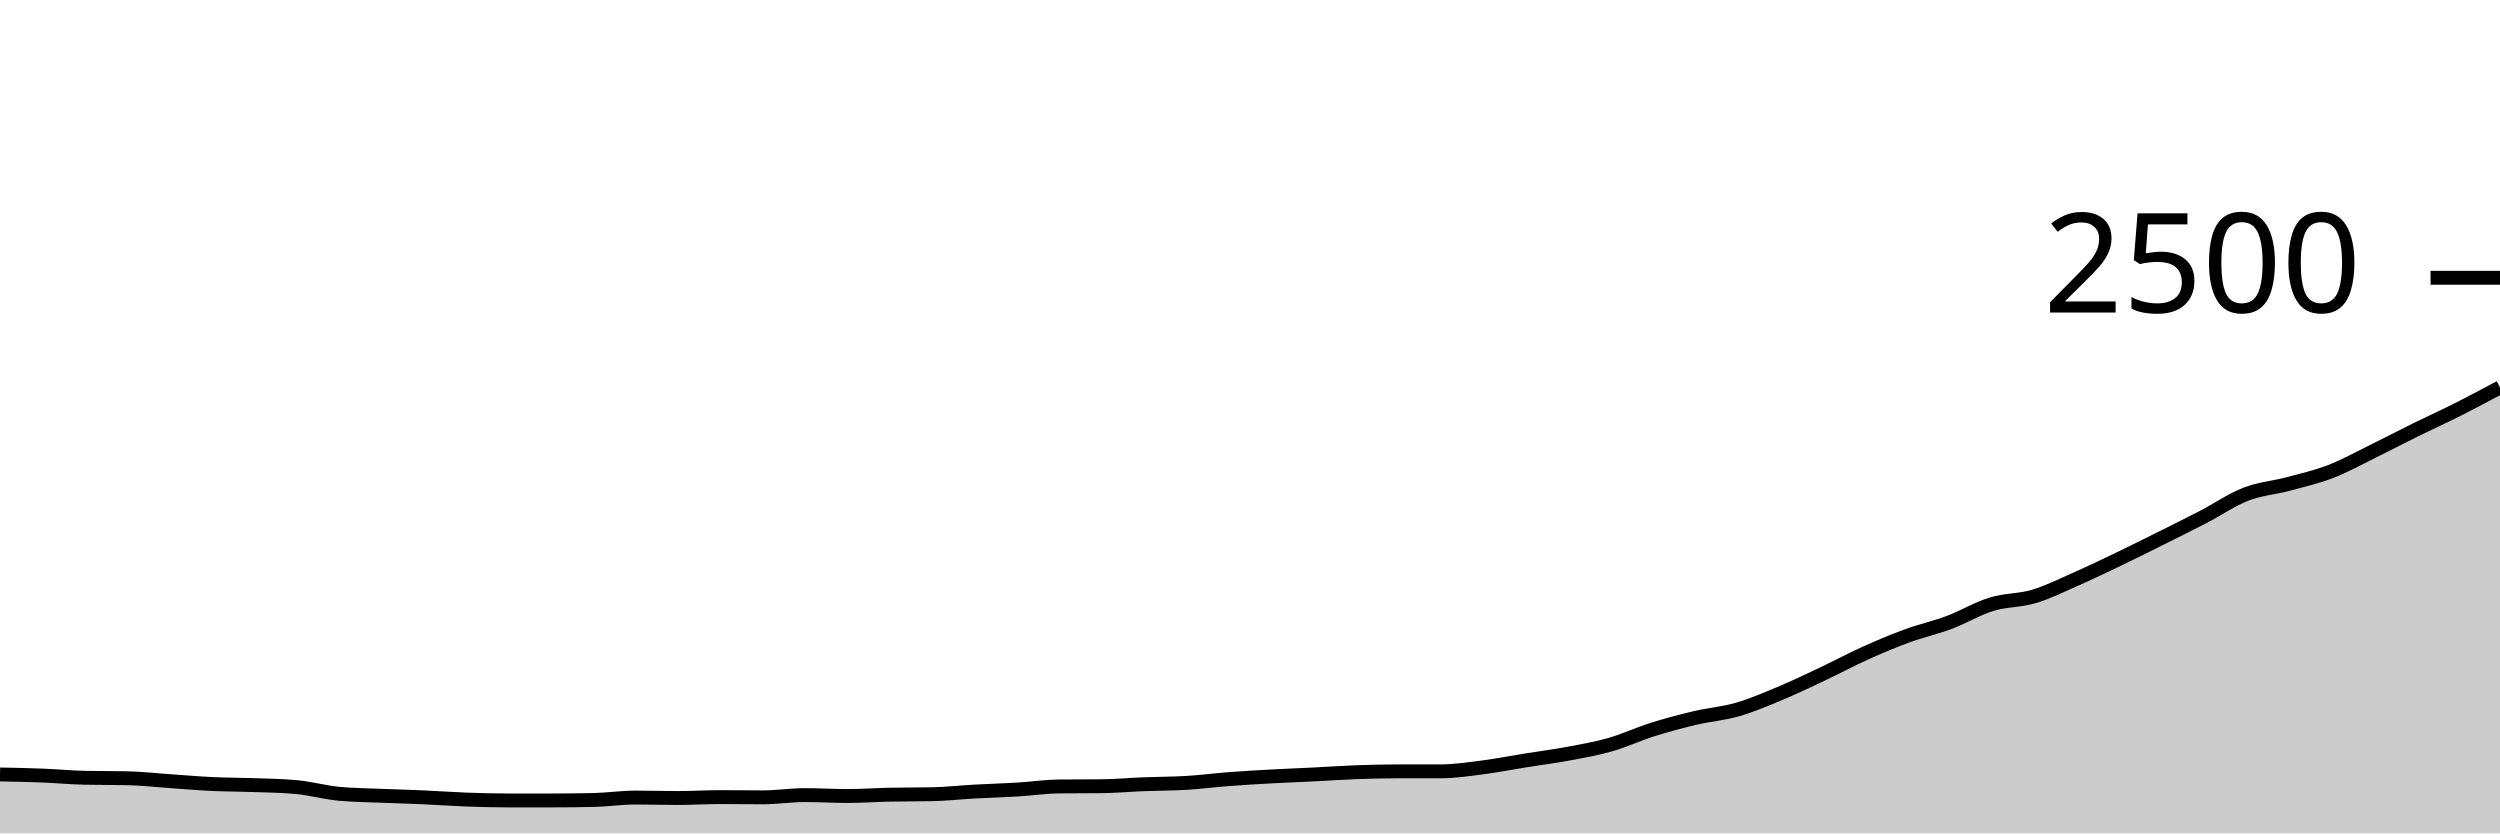
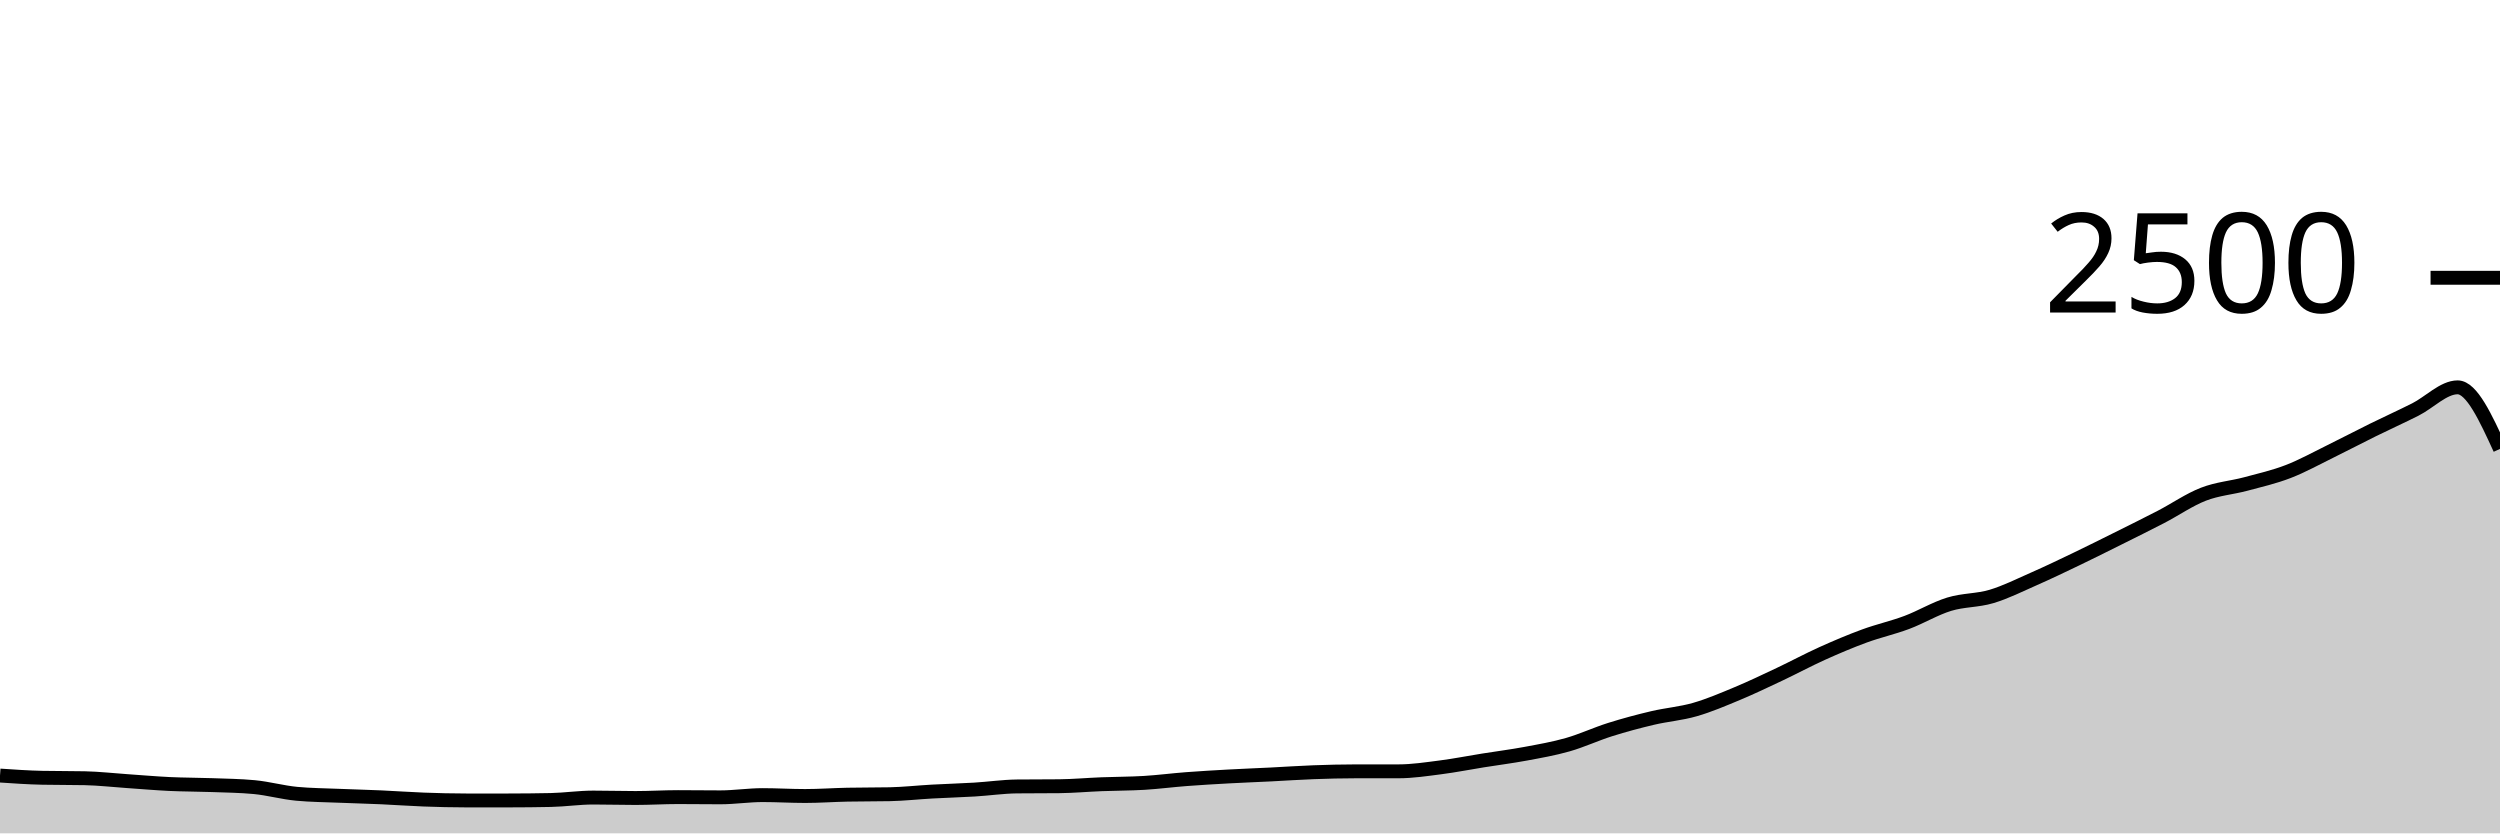
<svg xmlns="http://www.w3.org/2000/svg" viewBox="0 0 180 60">
  <g transform="translate(0,20)">
-     <path class="area" fill="rgba(0, 0, 0, 0.2)" d="M0,35.76C1.017,35.78,2.034,35.8,3.051,35.84C4.068,35.88,5.085,35.979,6.102,36C7.119,36.021,8.136,36.011,9.153,36.032C10.169,36.053,11.186,36.171,12.203,36.24C13.22,36.309,14.237,36.4,15.254,36.448C16.271,36.496,17.288,36.491,18.305,36.528C19.322,36.565,20.339,36.576,21.356,36.672C22.373,36.768,23.39,37.056,24.407,37.152C25.424,37.248,26.441,37.253,27.458,37.296C28.475,37.339,29.492,37.363,30.508,37.408C31.525,37.453,32.542,37.531,33.559,37.568C34.576,37.605,35.593,37.632,36.61,37.632C37.627,37.632,38.644,37.632,39.661,37.632C40.678,37.632,41.695,37.621,42.712,37.6C43.729,37.579,44.746,37.424,45.763,37.424C46.78,37.424,47.797,37.456,48.814,37.456C49.831,37.456,50.847,37.392,51.864,37.392C52.881,37.392,53.898,37.408,54.915,37.408C55.932,37.408,56.949,37.248,57.966,37.248C58.983,37.248,60,37.312,61.017,37.312C62.034,37.312,63.051,37.237,64.068,37.216C65.085,37.195,66.102,37.205,67.119,37.184C68.136,37.163,69.153,37.048,70.169,36.992C71.186,36.936,72.203,36.909,73.22,36.848C74.237,36.787,75.254,36.635,76.271,36.624C77.288,36.613,78.305,36.619,79.322,36.608C80.339,36.597,81.356,36.504,82.373,36.464C83.39,36.424,84.407,36.429,85.424,36.368C86.441,36.307,87.458,36.173,88.475,36.096C89.492,36.019,90.508,35.96,91.525,35.904C92.542,35.848,93.559,35.811,94.576,35.76C95.593,35.709,96.61,35.637,97.627,35.6C98.644,35.563,99.661,35.536,100.678,35.536C101.695,35.536,102.712,35.536,103.729,35.536C104.746,35.536,105.763,35.379,106.78,35.248C107.797,35.117,108.814,34.915,109.831,34.752C110.847,34.589,111.864,34.461,112.881,34.272C113.898,34.083,114.915,33.907,115.932,33.616C116.949,33.325,117.966,32.848,118.983,32.528C120,32.208,121.017,31.936,122.034,31.696C123.051,31.456,124.068,31.381,125.085,31.088C126.102,30.795,127.119,30.36,128.136,29.936C129.153,29.512,130.169,29.024,131.186,28.544C132.203,28.064,133.22,27.515,134.237,27.056C135.254,26.597,136.271,26.165,137.288,25.792C138.305,25.419,139.322,25.197,140.339,24.816C141.356,24.435,142.373,23.816,143.39,23.504C144.407,23.192,145.424,23.248,146.441,22.944C147.458,22.64,148.475,22.128,149.492,21.68C150.508,21.232,151.525,20.744,152.542,20.256C153.559,19.768,154.576,19.259,155.593,18.752C156.61,18.245,157.627,17.744,158.644,17.216C159.661,16.688,160.678,15.979,161.695,15.584C162.712,15.189,163.729,15.12,164.746,14.848C165.763,14.576,166.78,14.344,167.797,13.952C168.814,13.56,169.831,12.995,170.847,12.496C171.864,11.997,172.881,11.461,173.898,10.96C174.915,10.459,175.932,10,176.949,9.488C177.966,8.976,178.983,8.432,180,7.888L180,40C178.983,40,177.966,40,176.949,40C175.932,40,174.915,40,173.898,40C172.881,40,171.864,40,170.847,40C169.831,40,168.814,40,167.797,40C166.78,40,165.763,40,164.746,40C163.729,40,162.712,40,161.695,40C160.678,40,159.661,40,158.644,40C157.627,40,156.61,40,155.593,40C154.576,40,153.559,40,152.542,40C151.525,40,150.508,40,149.492,40C148.475,40,147.458,40,146.441,40C145.424,40,144.407,40,143.39,40C142.373,40,141.356,40,140.339,40C139.322,40,138.305,40,137.288,40C136.271,40,135.254,40,134.237,40C133.22,40,132.203,40,131.186,40C130.169,40,129.153,40,128.136,40C127.119,40,126.102,40,125.085,40C124.068,40,123.051,40,122.034,40C121.017,40,120,40,118.983,40C117.966,40,116.949,40,115.932,40C114.915,40,113.898,40,112.881,40C111.864,40,110.847,40,109.831,40C108.814,40,107.797,40,106.78,40C105.763,40,104.746,40,103.729,40C102.712,40,101.695,40,100.678,40C99.661,40,98.644,40,97.627,40C96.61,40,95.593,40,94.576,40C93.559,40,92.542,40,91.525,40C90.508,40,89.492,40,88.475,40C87.458,40,86.441,40,85.424,40C84.407,40,83.39,40,82.373,40C81.356,40,80.339,40,79.322,40C78.305,40,77.288,40,76.271,40C75.254,40,74.237,40,73.22,40C72.203,40,71.186,40,70.169,40C69.153,40,68.136,40,67.119,40C66.102,40,65.085,40,64.068,40C63.051,40,62.034,40,61.017,40C60,40,58.983,40,57.966,40C56.949,40,55.932,40,54.915,40C53.898,40,52.881,40,51.864,40C50.847,40,49.831,40,48.814,40C47.797,40,46.78,40,45.763,40C44.746,40,43.729,40,42.712,40C41.695,40,40.678,40,39.661,40C38.644,40,37.627,40,36.61,40C35.593,40,34.576,40,33.559,40C32.542,40,31.525,40,30.508,40C29.492,40,28.475,40,27.458,40C26.441,40,25.424,40,24.407,40C23.39,40,22.373,40,21.356,40C20.339,40,19.322,40,18.305,40C17.288,40,16.271,40,15.254,40C14.237,40,13.22,40,12.203,40C11.186,40,10.169,40,9.153,40C8.136,40,7.119,40,6.102,40C5.085,40,4.068,40,3.051,40C2.034,40,1.017,40,0,40Z" />
-     <path class="line" stroke="black" fill="none" d="M0,35.76C1.017,35.78,2.034,35.8,3.051,35.84C4.068,35.88,5.085,35.979,6.102,36C7.119,36.021,8.136,36.011,9.153,36.032C10.169,36.053,11.186,36.171,12.203,36.24C13.22,36.309,14.237,36.4,15.254,36.448C16.271,36.496,17.288,36.491,18.305,36.528C19.322,36.565,20.339,36.576,21.356,36.672C22.373,36.768,23.39,37.056,24.407,37.152C25.424,37.248,26.441,37.253,27.458,37.296C28.475,37.339,29.492,37.363,30.508,37.408C31.525,37.453,32.542,37.531,33.559,37.568C34.576,37.605,35.593,37.632,36.61,37.632C37.627,37.632,38.644,37.632,39.661,37.632C40.678,37.632,41.695,37.621,42.712,37.6C43.729,37.579,44.746,37.424,45.763,37.424C46.78,37.424,47.797,37.456,48.814,37.456C49.831,37.456,50.847,37.392,51.864,37.392C52.881,37.392,53.898,37.408,54.915,37.408C55.932,37.408,56.949,37.248,57.966,37.248C58.983,37.248,60,37.312,61.017,37.312C62.034,37.312,63.051,37.237,64.068,37.216C65.085,37.195,66.102,37.205,67.119,37.184C68.136,37.163,69.153,37.048,70.169,36.992C71.186,36.936,72.203,36.909,73.22,36.848C74.237,36.787,75.254,36.635,76.271,36.624C77.288,36.613,78.305,36.619,79.322,36.608C80.339,36.597,81.356,36.504,82.373,36.464C83.39,36.424,84.407,36.429,85.424,36.368C86.441,36.307,87.458,36.173,88.475,36.096C89.492,36.019,90.508,35.96,91.525,35.904C92.542,35.848,93.559,35.811,94.576,35.76C95.593,35.709,96.61,35.637,97.627,35.6C98.644,35.563,99.661,35.536,100.678,35.536C101.695,35.536,102.712,35.536,103.729,35.536C104.746,35.536,105.763,35.379,106.78,35.248C107.797,35.117,108.814,34.915,109.831,34.752C110.847,34.589,111.864,34.461,112.881,34.272C113.898,34.083,114.915,33.907,115.932,33.616C116.949,33.325,117.966,32.848,118.983,32.528C120,32.208,121.017,31.936,122.034,31.696C123.051,31.456,124.068,31.381,125.085,31.088C126.102,30.795,127.119,30.36,128.136,29.936C129.153,29.512,130.169,29.024,131.186,28.544C132.203,28.064,133.22,27.515,134.237,27.056C135.254,26.597,136.271,26.165,137.288,25.792C138.305,25.419,139.322,25.197,140.339,24.816C141.356,24.435,142.373,23.816,143.39,23.504C144.407,23.192,145.424,23.248,146.441,22.944C147.458,22.64,148.475,22.128,149.492,21.68C150.508,21.232,151.525,20.744,152.542,20.256C153.559,19.768,154.576,19.259,155.593,18.752C156.61,18.245,157.627,17.744,158.644,17.216C159.661,16.688,160.678,15.979,161.695,15.584C162.712,15.189,163.729,15.12,164.746,14.848C165.763,14.576,166.78,14.344,167.797,13.952C168.814,13.56,169.831,12.995,170.847,12.496C171.864,11.997,172.881,11.461,173.898,10.96C174.915,10.459,175.932,10,176.949,9.488C177.966,8.976,178.983,8.432,180,7.888" />
+     <path class="area" fill="rgba(0, 0, 0, 0.2)" d="M0,35.84C1.017,35.909,2.034,35.979,3.051,36C4.068,36.021,5.085,36.011,6.102,36.032C7.119,36.053,8.136,36.171,9.153,36.24C10.169,36.309,11.186,36.4,12.203,36.448C13.22,36.496,14.237,36.491,15.254,36.528C16.271,36.565,17.288,36.576,18.305,36.672C19.322,36.768,20.339,37.056,21.356,37.152C22.373,37.248,23.39,37.253,24.407,37.296C25.424,37.339,26.441,37.363,27.458,37.408C28.475,37.453,29.492,37.531,30.508,37.568C31.525,37.605,32.542,37.632,33.559,37.632C34.576,37.632,35.593,37.632,36.61,37.632C37.627,37.632,38.644,37.621,39.661,37.6C40.678,37.579,41.695,37.424,42.712,37.424C43.729,37.424,44.746,37.456,45.763,37.456C46.78,37.456,47.797,37.392,48.814,37.392C49.831,37.392,50.847,37.408,51.864,37.408C52.881,37.408,53.898,37.248,54.915,37.248C55.932,37.248,56.949,37.312,57.966,37.312C58.983,37.312,60,37.237,61.017,37.216C62.034,37.195,63.051,37.205,64.068,37.184C65.085,37.163,66.102,37.048,67.119,36.992C68.136,36.936,69.153,36.909,70.169,36.848C71.186,36.787,72.203,36.635,73.22,36.624C74.237,36.613,75.254,36.619,76.271,36.608C77.288,36.597,78.305,36.504,79.322,36.464C80.339,36.424,81.356,36.429,82.373,36.368C83.39,36.307,84.407,36.173,85.424,36.096C86.441,36.019,87.458,35.96,88.475,35.904C89.492,35.848,90.508,35.811,91.525,35.76C92.542,35.709,93.559,35.637,94.576,35.6C95.593,35.563,96.61,35.536,97.627,35.536C98.644,35.536,99.661,35.536,100.678,35.536C101.695,35.536,102.712,35.379,103.729,35.248C104.746,35.117,105.763,34.915,106.78,34.752C107.797,34.589,108.814,34.461,109.831,34.272C110.847,34.083,111.864,33.907,112.881,33.616C113.898,33.325,114.915,32.848,115.932,32.528C116.949,32.208,117.966,31.936,118.983,31.696C120,31.456,121.017,31.381,122.034,31.088C123.051,30.795,124.068,30.36,125.085,29.936C126.102,29.512,127.119,29.024,128.136,28.544C129.153,28.064,130.169,27.515,131.186,27.056C132.203,26.597,133.22,26.165,134.237,25.792C135.254,25.419,136.271,25.197,137.288,24.816C138.305,24.435,139.322,23.816,140.339,23.504C141.356,23.192,142.373,23.248,143.39,22.944C144.407,22.64,145.424,22.128,146.441,21.68C147.458,21.232,148.475,20.744,149.492,20.256C150.508,19.768,151.525,19.259,152.542,18.752C153.559,18.245,154.576,17.744,155.593,17.216C156.61,16.688,157.627,15.979,158.644,15.584C159.661,15.189,160.678,15.12,161.695,14.848C162.712,14.576,163.729,14.344,164.746,13.952C165.763,13.56,166.78,12.995,167.797,12.496C168.814,11.997,169.831,11.461,170.847,10.96C171.864,10.459,172.881,10,173.898,9.488C174.915,8.976,175.932,7.888,176.949,7.888C177.966,7.888,178.983,10.104,180,12.32L180,40C178.983,40,177.966,40,176.949,40C175.932,40,174.915,40,173.898,40C172.881,40,171.864,40,170.847,40C169.831,40,168.814,40,167.797,40C166.78,40,165.763,40,164.746,40C163.729,40,162.712,40,161.695,40C160.678,40,159.661,40,158.644,40C157.627,40,156.61,40,155.593,40C154.576,40,153.559,40,152.542,40C151.525,40,150.508,40,149.492,40C148.475,40,147.458,40,146.441,40C145.424,40,144.407,40,143.39,40C142.373,40,141.356,40,140.339,40C139.322,40,138.305,40,137.288,40C136.271,40,135.254,40,134.237,40C133.22,40,132.203,40,131.186,40C130.169,40,129.153,40,128.136,40C127.119,40,126.102,40,125.085,40C124.068,40,123.051,40,122.034,40C121.017,40,120,40,118.983,40C117.966,40,116.949,40,115.932,40C114.915,40,113.898,40,112.881,40C111.864,40,110.847,40,109.831,40C108.814,40,107.797,40,106.78,40C105.763,40,104.746,40,103.729,40C102.712,40,101.695,40,100.678,40C99.661,40,98.644,40,97.627,40C96.61,40,95.593,40,94.576,40C93.559,40,92.542,40,91.525,40C90.508,40,89.492,40,88.475,40C87.458,40,86.441,40,85.424,40C84.407,40,83.39,40,82.373,40C81.356,40,80.339,40,79.322,40C78.305,40,77.288,40,76.271,40C75.254,40,74.237,40,73.22,40C72.203,40,71.186,40,70.169,40C69.153,40,68.136,40,67.119,40C66.102,40,65.085,40,64.068,40C63.051,40,62.034,40,61.017,40C60,40,58.983,40,57.966,40C56.949,40,55.932,40,54.915,40C53.898,40,52.881,40,51.864,40C50.847,40,49.831,40,48.814,40C47.797,40,46.78,40,45.763,40C44.746,40,43.729,40,42.712,40C41.695,40,40.678,40,39.661,40C38.644,40,37.627,40,36.61,40C35.593,40,34.576,40,33.559,40C32.542,40,31.525,40,30.508,40C29.492,40,28.475,40,27.458,40C26.441,40,25.424,40,24.407,40C23.39,40,22.373,40,21.356,40C20.339,40,19.322,40,18.305,40C17.288,40,16.271,40,15.254,40C14.237,40,13.22,40,12.203,40C11.186,40,10.169,40,9.153,40C8.136,40,7.119,40,6.102,40C5.085,40,4.068,40,3.051,40C2.034,40,1.017,40,0,40Z" />
+     <path class="line" stroke="black" fill="none" d="M0,35.84C1.017,35.909,2.034,35.979,3.051,36C4.068,36.021,5.085,36.011,6.102,36.032C7.119,36.053,8.136,36.171,9.153,36.24C10.169,36.309,11.186,36.4,12.203,36.448C13.22,36.496,14.237,36.491,15.254,36.528C16.271,36.565,17.288,36.576,18.305,36.672C19.322,36.768,20.339,37.056,21.356,37.152C22.373,37.248,23.39,37.253,24.407,37.296C25.424,37.339,26.441,37.363,27.458,37.408C28.475,37.453,29.492,37.531,30.508,37.568C31.525,37.605,32.542,37.632,33.559,37.632C34.576,37.632,35.593,37.632,36.61,37.632C37.627,37.632,38.644,37.621,39.661,37.6C40.678,37.579,41.695,37.424,42.712,37.424C43.729,37.424,44.746,37.456,45.763,37.456C46.78,37.456,47.797,37.392,48.814,37.392C49.831,37.392,50.847,37.408,51.864,37.408C52.881,37.408,53.898,37.248,54.915,37.248C55.932,37.248,56.949,37.312,57.966,37.312C58.983,37.312,60,37.237,61.017,37.216C62.034,37.195,63.051,37.205,64.068,37.184C65.085,37.163,66.102,37.048,67.119,36.992C68.136,36.936,69.153,36.909,70.169,36.848C71.186,36.787,72.203,36.635,73.22,36.624C74.237,36.613,75.254,36.619,76.271,36.608C77.288,36.597,78.305,36.504,79.322,36.464C80.339,36.424,81.356,36.429,82.373,36.368C83.39,36.307,84.407,36.173,85.424,36.096C86.441,36.019,87.458,35.96,88.475,35.904C89.492,35.848,90.508,35.811,91.525,35.76C92.542,35.709,93.559,35.637,94.576,35.6C95.593,35.563,96.61,35.536,97.627,35.536C98.644,35.536,99.661,35.536,100.678,35.536C101.695,35.536,102.712,35.379,103.729,35.248C104.746,35.117,105.763,34.915,106.78,34.752C107.797,34.589,108.814,34.461,109.831,34.272C110.847,34.083,111.864,33.907,112.881,33.616C113.898,33.325,114.915,32.848,115.932,32.528C116.949,32.208,117.966,31.936,118.983,31.696C120,31.456,121.017,31.381,122.034,31.088C123.051,30.795,124.068,30.36,125.085,29.936C126.102,29.512,127.119,29.024,128.136,28.544C129.153,28.064,130.169,27.515,131.186,27.056C132.203,26.597,133.22,26.165,134.237,25.792C135.254,25.419,136.271,25.197,137.288,24.816C138.305,24.435,139.322,23.816,140.339,23.504C141.356,23.192,142.373,23.248,143.39,22.944C144.407,22.64,145.424,22.128,146.441,21.68C147.458,21.232,148.475,20.744,149.492,20.256C150.508,19.768,151.525,19.259,152.542,18.752C153.559,18.245,154.576,17.744,155.593,17.216C156.61,16.688,157.627,15.979,158.644,15.584C159.661,15.189,160.678,15.12,161.695,14.848C162.712,14.576,163.729,14.344,164.746,13.952C165.763,13.56,166.78,12.995,167.797,12.496C168.814,11.997,169.831,11.461,170.847,10.96C171.864,10.459,172.881,10,173.898,9.488C174.915,8.976,175.932,7.888,176.949,7.888C177.966,7.888,178.983,10.104,180,12.32" />
    <path class="axis-ceiling" stroke-width="1" stroke="black" fill="none" d="M175,0L180,0" />
    <text class="axis-ceiling-label" font-family="sans-serif" text-anchor="end" font-size="10px" x="170" y="2.5">2500</text>
  </g>
</svg>
